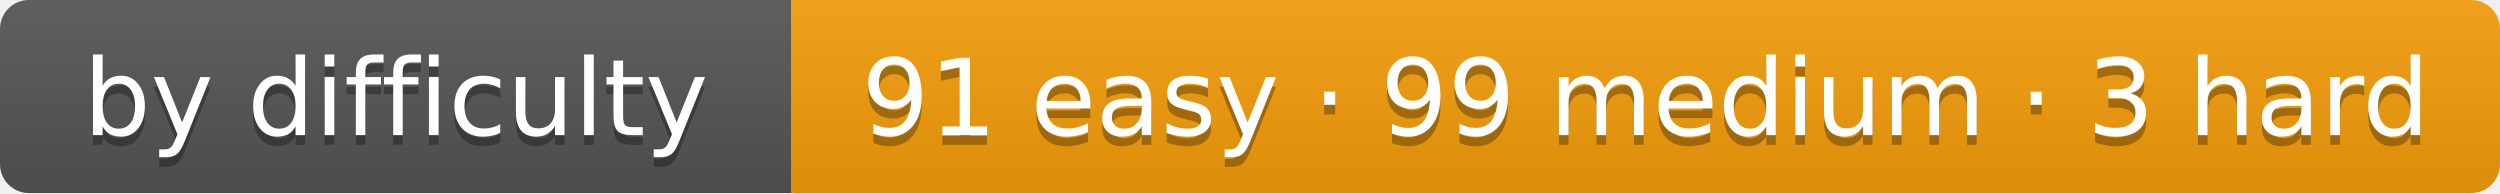
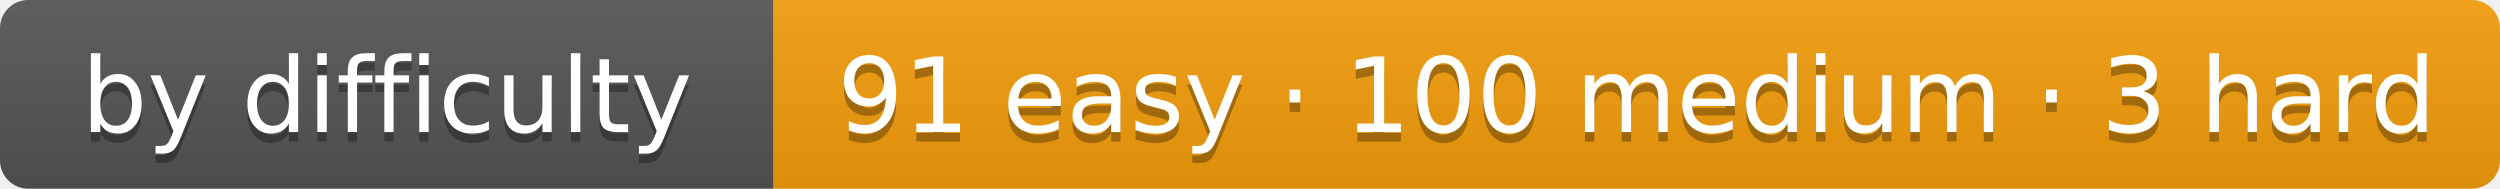
- <svg xmlns="http://www.w3.org/2000/svg" width="259" height="20" role="img" aria-label="by difficulty: 91 easy · 99 medium · 3 hard">
+ <svg xmlns="http://www.w3.org/2000/svg" width="265" height="20" role="img" aria-label="by difficulty: 91 easy · 100 medium · 3 hard">
  <linearGradient id="s" x2="0" y2="100%">
    <stop offset="0" stop-color="#bbb" stop-opacity=".1" />
    <stop offset="1" stop-opacity=".1" />
  </linearGradient>
  <clipPath id="r">
-     <rect width="259" height="20" rx="3" fill="#fff" />
+     <rect width="265" height="20" rx="3" fill="#fff" />
  </clipPath>
  <g clip-path="url(#r)">
    <rect width="82" height="20" fill="#555" />
-     <rect x="82" width="177" height="20" fill="#f59e0b" />
-     <rect width="259" height="20" fill="url(#s)" />
+     <rect x="82" width="183" height="20" fill="#f59e0b" />
+     <rect width="265" height="20" fill="url(#s)" />
  </g>
  <g fill="#fff" text-anchor="middle" font-family="Verdana,DejaVu Sans,Geneva,sans-serif" font-size="11">
    <text x="41" y="15" fill="#010101" fill-opacity=".3" textLength="62">by difficulty</text>
    <text x="41" y="14" fill="#fff" textLength="62">by difficulty</text>
-     <text x="170.5" y="15" fill="#010101" fill-opacity=".3" textLength="157">91 easy · 99 medium · 3 hard</text>
-     <text x="170.5" y="14" fill="#fff" textLength="157">91 easy · 99 medium · 3 hard</text>
+     <text x="173.5" y="15" fill="#010101" fill-opacity=".3" textLength="163">91 easy · 100 medium · 3 hard</text>
+     <text x="173.5" y="14" fill="#fff" textLength="163">91 easy · 100 medium · 3 hard</text>
  </g>
</svg>
